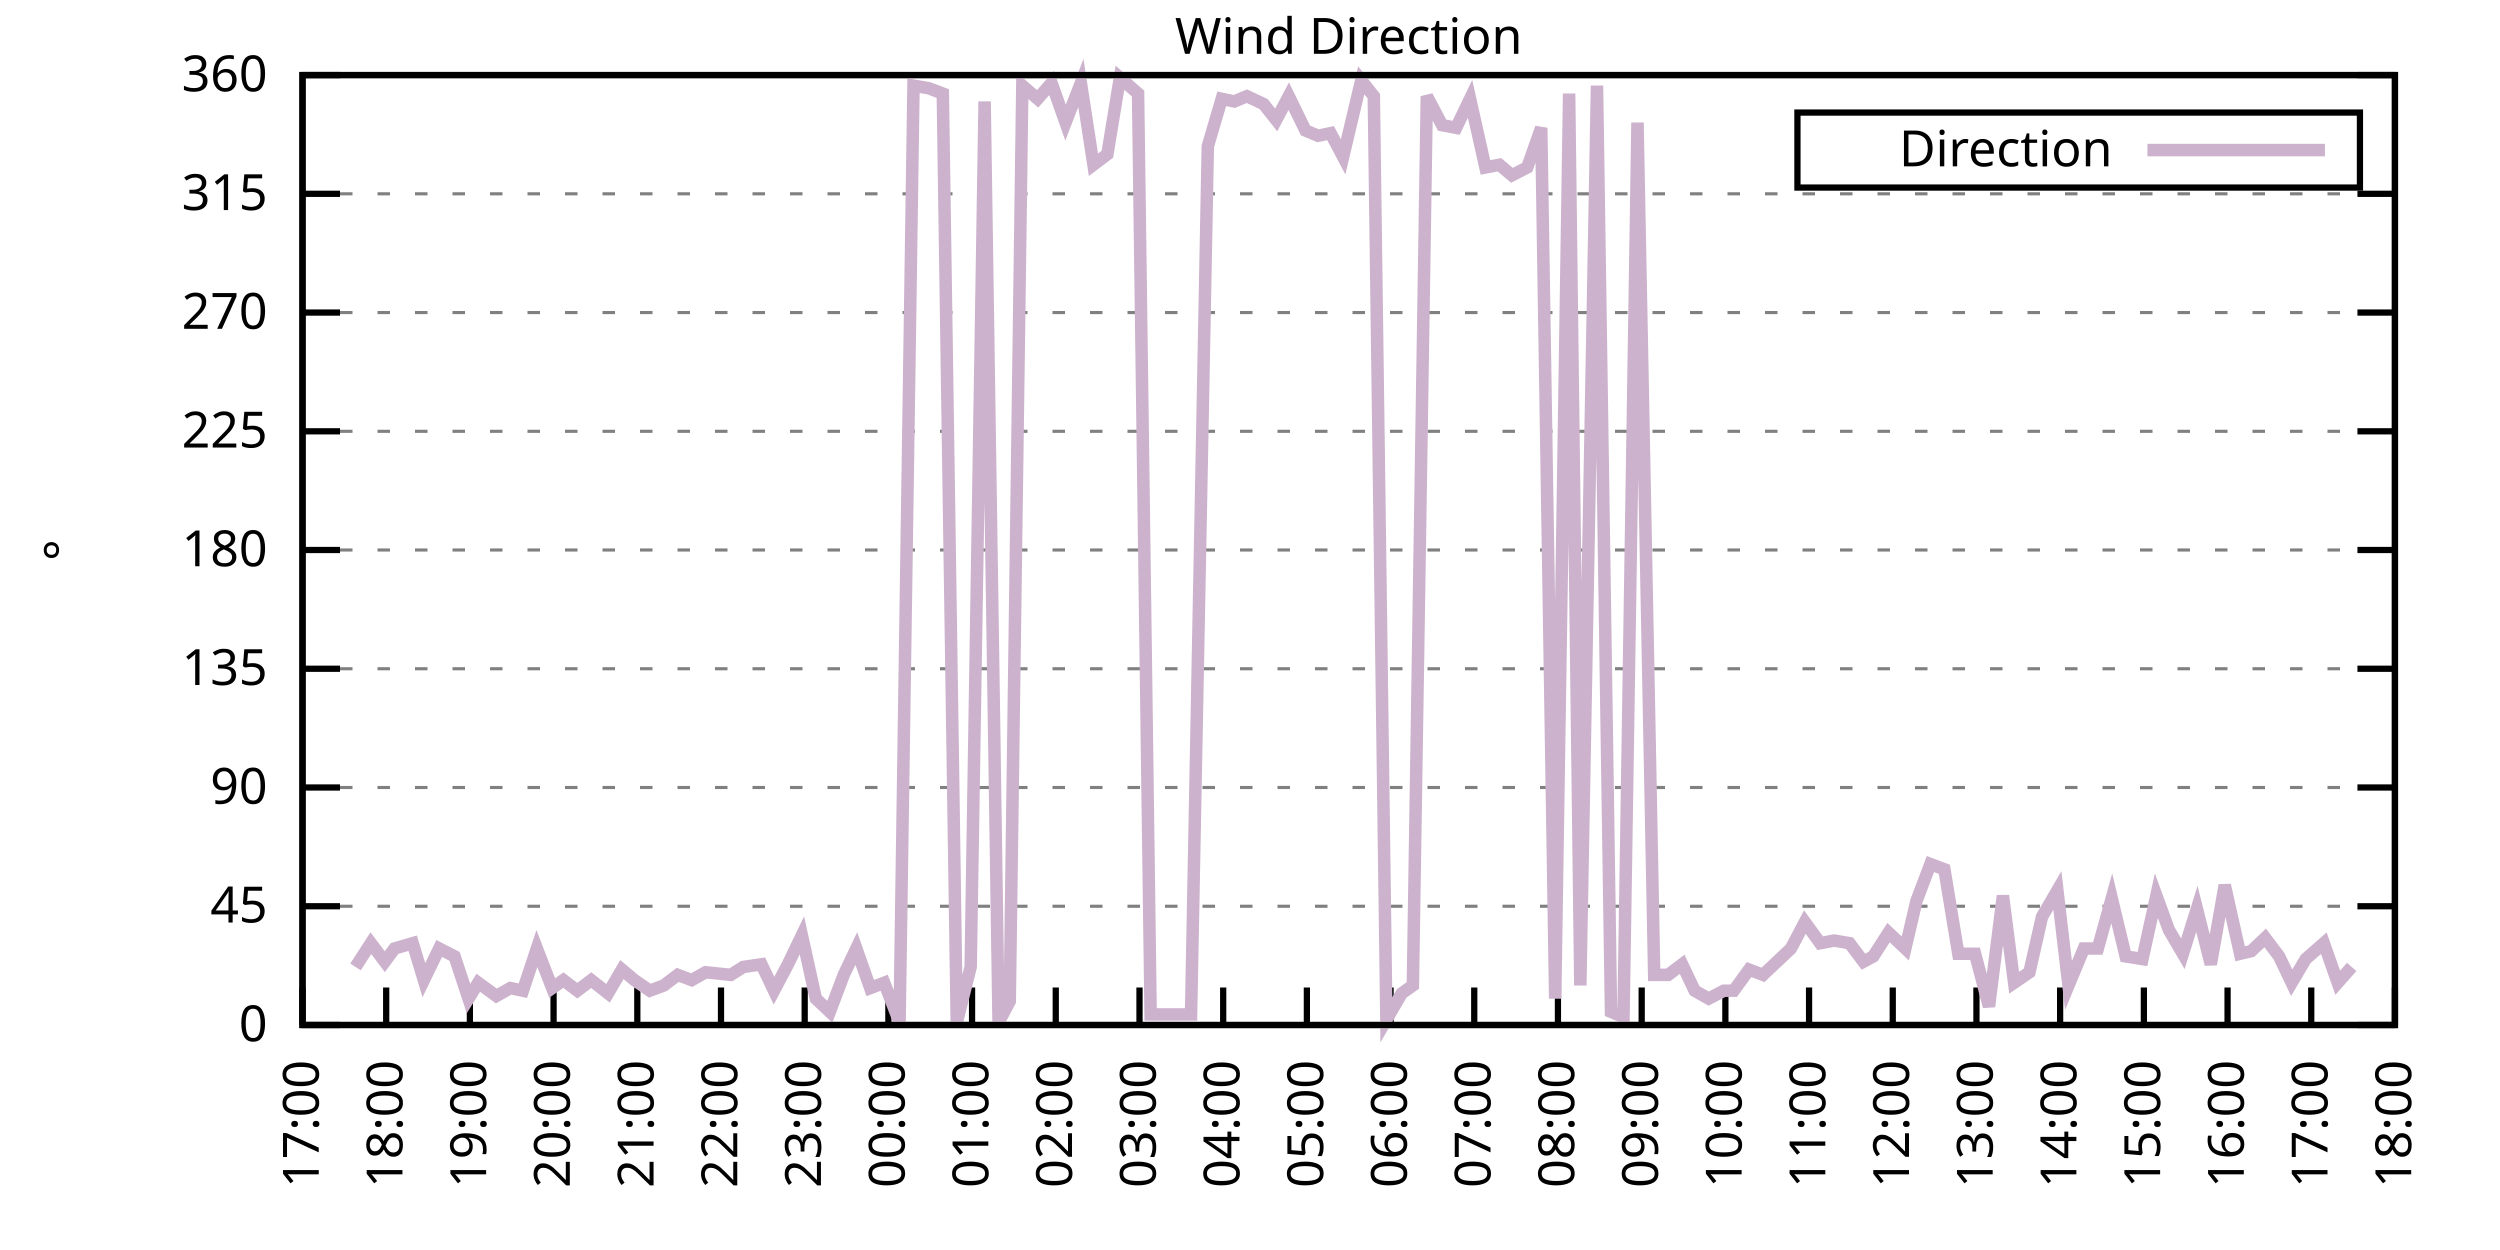
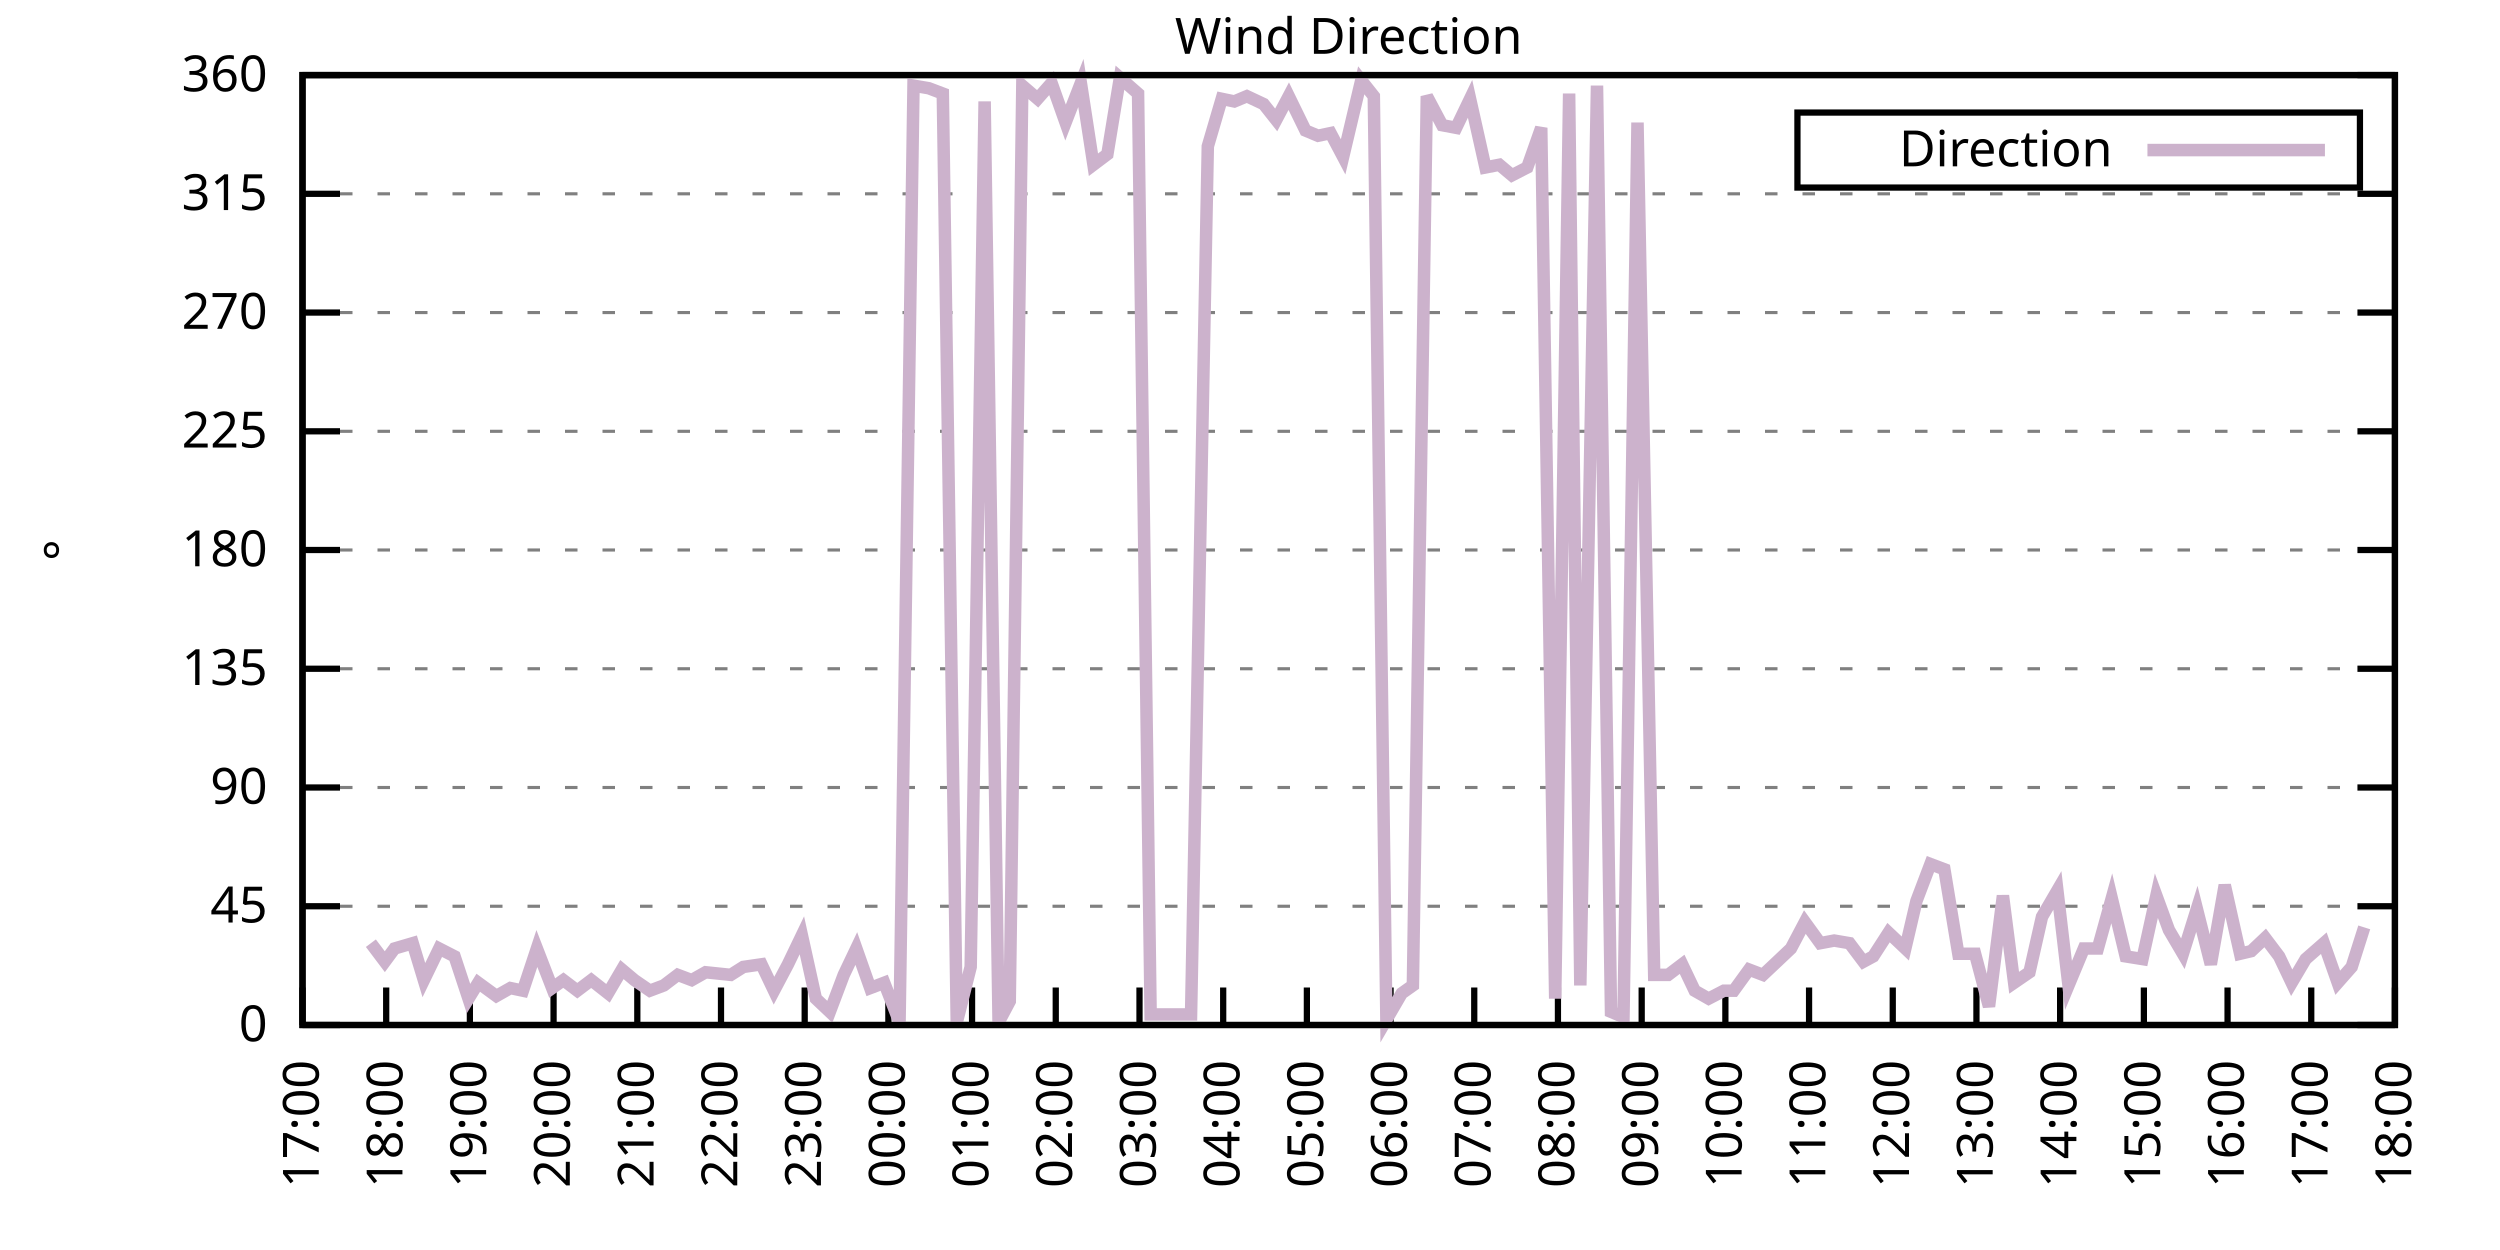
<svg xmlns="http://www.w3.org/2000/svg" xmlns:xlink="http://www.w3.org/1999/xlink" width="400" height="200" viewBox="0 0 400 200">
  <g id="gnuplot_canvas">
    <rect x="0" y="0" width="400" height="200" fill="none" />
    <defs>
      <circle id="gpDot" r="0.5" stroke-width="0.5" stroke="currentColor" />
      <path id="gpPt0" stroke-width="0.333" stroke="currentColor" d="M-1,0 h2 M0,-1 v2" />
      <path id="gpPt1" stroke-width="0.333" stroke="currentColor" d="M-1,-1 L1,1 M1,-1 L-1,1" />
      <path id="gpPt2" stroke-width="0.333" stroke="currentColor" d="M-1,0 L1,0 M0,-1 L0,1 M-1,-1 L1,1 M-1,1 L1,-1" />
      <rect id="gpPt3" stroke-width="0.333" stroke="currentColor" x="-1" y="-1" width="2" height="2" />
      <rect id="gpPt4" stroke-width="0.333" stroke="currentColor" fill="currentColor" x="-1" y="-1" width="2" height="2" />
      <circle id="gpPt5" stroke-width="0.333" stroke="currentColor" cx="0" cy="0" r="1" />
      <use xlink:href="#gpPt5" id="gpPt6" fill="currentColor" stroke="none" />
      <path id="gpPt7" stroke-width="0.333" stroke="currentColor" d="M0,-1.33 L-1.33,0.67 L1.33,0.67 z" />
      <use xlink:href="#gpPt7" id="gpPt8" fill="currentColor" stroke="none" />
      <use xlink:href="#gpPt7" id="gpPt9" stroke="currentColor" transform="rotate(180)" />
      <use xlink:href="#gpPt9" id="gpPt10" fill="currentColor" stroke="none" />
      <use xlink:href="#gpPt3" id="gpPt11" stroke="currentColor" transform="rotate(45)" />
      <use xlink:href="#gpPt11" id="gpPt12" fill="currentColor" stroke="none" />
      <path id="gpPt13" stroke-width="0.333" stroke="currentColor" d="M0,1.330 L1.265,0.411 L0.782,-1.067 L-0.782,-1.076 L-1.265,0.411 z" />
      <use xlink:href="#gpPt13" id="gpPt14" fill="currentColor" stroke="none" />
      <filter id="textbox" filterUnits="objectBoundingBox" x="0" y="0" height="1" width="1">
        <feFlood flood-color="white" flood-opacity="1" result="bgnd" />
        <feComposite in="SourceGraphic" in2="bgnd" operator="atop" />
      </filter>
      <filter id="greybox" filterUnits="objectBoundingBox" x="0" y="0" height="1" width="1">
        <feFlood flood-color="lightgrey" flood-opacity="1" result="grey" />
        <feComposite in="SourceGraphic" in2="grey" operator="atop" />
      </filter>
    </defs>
    <g fill="none" color="white" stroke="currentColor" stroke-width="1.00" stroke-linecap="butt" stroke-linejoin="miter">
</g>
    <g fill="none" color="black" stroke="currentColor" stroke-width="1.00" stroke-linecap="butt" stroke-linejoin="miter">
      <g stroke="none" shape-rendering="crispEdges">
        <polygon fill="rgb(255, 255, 255)" points="48.40,164.00 383.18,164.00 383.18,12.02 48.40,12.02 " />
      </g>
    </g>
    <g fill="none" color="black" stroke="currentColor" stroke-width="1.00" stroke-linecap="butt" stroke-linejoin="miter">
</g>
    <g fill="none" color="black" stroke="black" stroke-width="0.50" stroke-linecap="butt" stroke-linejoin="miter">
</g>
    <g fill="none" color="gray" stroke="currentColor" stroke-width="0.50" stroke-linecap="butt" stroke-linejoin="miter">
      <path stroke="gray" stroke-dasharray="2,4" class="gridline" d="M48.40,164.00 L383.19,164.00  " />
    </g>
    <g fill="none" color="gray" stroke="gray" stroke-width="1.00" stroke-linecap="butt" stroke-linejoin="miter">
</g>
    <g fill="none" color="black" stroke="currentColor" stroke-width="1.00" stroke-linecap="butt" stroke-linejoin="miter">
      <path stroke="black" d="M48.40,164.00 L54.40,164.00 M383.19,164.00 L377.19,164.00  " />
      <g transform="translate(42.80,166.60)" stroke="none" fill="black" font-family="Sans" font-size="8.00" text-anchor="end">
        <text>
          <tspan font-family="Sans"> 0</tspan>
        </text>
      </g>
    </g>
    <g fill="none" color="black" stroke="currentColor" stroke-width="1.00" stroke-linecap="butt" stroke-linejoin="miter">
</g>
    <g fill="none" color="black" stroke="black" stroke-width="0.50" stroke-linecap="butt" stroke-linejoin="miter">
</g>
    <g fill="none" color="gray" stroke="currentColor" stroke-width="0.50" stroke-linecap="butt" stroke-linejoin="miter">
      <path stroke="gray" stroke-dasharray="2,4" class="gridline" d="M48.40,145.00 L383.19,145.00  " />
    </g>
    <g fill="none" color="gray" stroke="gray" stroke-width="1.00" stroke-linecap="butt" stroke-linejoin="miter">
</g>
    <g fill="none" color="black" stroke="currentColor" stroke-width="1.00" stroke-linecap="butt" stroke-linejoin="miter">
      <path stroke="black" d="M48.40,145.00 L54.40,145.00 M383.19,145.00 L377.19,145.00  " />
      <g transform="translate(42.80,147.60)" stroke="none" fill="black" font-family="Sans" font-size="8.00" text-anchor="end">
        <text>
          <tspan font-family="Sans"> 45</tspan>
        </text>
      </g>
    </g>
    <g fill="none" color="black" stroke="currentColor" stroke-width="1.00" stroke-linecap="butt" stroke-linejoin="miter">
</g>
    <g fill="none" color="black" stroke="black" stroke-width="0.50" stroke-linecap="butt" stroke-linejoin="miter">
</g>
    <g fill="none" color="gray" stroke="currentColor" stroke-width="0.50" stroke-linecap="butt" stroke-linejoin="miter">
      <path stroke="gray" stroke-dasharray="2,4" class="gridline" d="M48.40,126.00 L383.19,126.00  " />
    </g>
    <g fill="none" color="gray" stroke="gray" stroke-width="1.00" stroke-linecap="butt" stroke-linejoin="miter">
</g>
    <g fill="none" color="black" stroke="currentColor" stroke-width="1.00" stroke-linecap="butt" stroke-linejoin="miter">
      <path stroke="black" d="M48.40,126.00 L54.40,126.00 M383.19,126.00 L377.19,126.00  " />
      <g transform="translate(42.80,128.60)" stroke="none" fill="black" font-family="Sans" font-size="8.00" text-anchor="end">
        <text>
          <tspan font-family="Sans"> 90</tspan>
        </text>
      </g>
    </g>
    <g fill="none" color="black" stroke="currentColor" stroke-width="1.00" stroke-linecap="butt" stroke-linejoin="miter">
</g>
    <g fill="none" color="black" stroke="black" stroke-width="0.50" stroke-linecap="butt" stroke-linejoin="miter">
</g>
    <g fill="none" color="gray" stroke="currentColor" stroke-width="0.50" stroke-linecap="butt" stroke-linejoin="miter">
      <path stroke="gray" stroke-dasharray="2,4" class="gridline" d="M48.40,107.00 L383.19,107.00  " />
    </g>
    <g fill="none" color="gray" stroke="gray" stroke-width="1.00" stroke-linecap="butt" stroke-linejoin="miter">
</g>
    <g fill="none" color="black" stroke="currentColor" stroke-width="1.00" stroke-linecap="butt" stroke-linejoin="miter">
      <path stroke="black" d="M48.40,107.00 L54.40,107.00 M383.19,107.00 L377.19,107.00  " />
      <g transform="translate(42.80,109.60)" stroke="none" fill="black" font-family="Sans" font-size="8.00" text-anchor="end">
        <text>
          <tspan font-family="Sans"> 135</tspan>
        </text>
      </g>
    </g>
    <g fill="none" color="black" stroke="currentColor" stroke-width="1.00" stroke-linecap="butt" stroke-linejoin="miter">
</g>
    <g fill="none" color="black" stroke="black" stroke-width="0.50" stroke-linecap="butt" stroke-linejoin="miter">
</g>
    <g fill="none" color="gray" stroke="currentColor" stroke-width="0.50" stroke-linecap="butt" stroke-linejoin="miter">
      <path stroke="gray" stroke-dasharray="2,4" class="gridline" d="M48.40,88.00 L383.19,88.00  " />
    </g>
    <g fill="none" color="gray" stroke="gray" stroke-width="1.00" stroke-linecap="butt" stroke-linejoin="miter">
</g>
    <g fill="none" color="black" stroke="currentColor" stroke-width="1.00" stroke-linecap="butt" stroke-linejoin="miter">
      <path stroke="black" d="M48.40,88.00 L54.40,88.00 M383.19,88.00 L377.19,88.00  " />
      <g transform="translate(42.80,90.60)" stroke="none" fill="black" font-family="Sans" font-size="8.00" text-anchor="end">
        <text>
          <tspan font-family="Sans"> 180</tspan>
        </text>
      </g>
    </g>
    <g fill="none" color="black" stroke="currentColor" stroke-width="1.00" stroke-linecap="butt" stroke-linejoin="miter">
</g>
    <g fill="none" color="black" stroke="black" stroke-width="0.50" stroke-linecap="butt" stroke-linejoin="miter">
</g>
    <g fill="none" color="gray" stroke="currentColor" stroke-width="0.50" stroke-linecap="butt" stroke-linejoin="miter">
      <path stroke="gray" stroke-dasharray="2,4" class="gridline" d="M48.40,69.01 L383.19,69.01  " />
    </g>
    <g fill="none" color="gray" stroke="gray" stroke-width="1.00" stroke-linecap="butt" stroke-linejoin="miter">
</g>
    <g fill="none" color="black" stroke="currentColor" stroke-width="1.00" stroke-linecap="butt" stroke-linejoin="miter">
      <path stroke="black" d="M48.40,69.01 L54.40,69.01 M383.19,69.01 L377.19,69.01  " />
      <g transform="translate(42.80,71.61)" stroke="none" fill="black" font-family="Sans" font-size="8.00" text-anchor="end">
        <text>
          <tspan font-family="Sans"> 225</tspan>
        </text>
      </g>
    </g>
    <g fill="none" color="black" stroke="currentColor" stroke-width="1.00" stroke-linecap="butt" stroke-linejoin="miter">
</g>
    <g fill="none" color="black" stroke="black" stroke-width="0.50" stroke-linecap="butt" stroke-linejoin="miter">
</g>
    <g fill="none" color="gray" stroke="currentColor" stroke-width="0.50" stroke-linecap="butt" stroke-linejoin="miter">
      <path stroke="gray" stroke-dasharray="2,4" class="gridline" d="M48.40,50.01 L383.19,50.01  " />
    </g>
    <g fill="none" color="gray" stroke="gray" stroke-width="1.00" stroke-linecap="butt" stroke-linejoin="miter">
</g>
    <g fill="none" color="black" stroke="currentColor" stroke-width="1.00" stroke-linecap="butt" stroke-linejoin="miter">
      <path stroke="black" d="M48.40,50.01 L54.40,50.01 M383.19,50.01 L377.19,50.01  " />
      <g transform="translate(42.80,52.61)" stroke="none" fill="black" font-family="Sans" font-size="8.00" text-anchor="end">
        <text>
          <tspan font-family="Sans"> 270</tspan>
        </text>
      </g>
    </g>
    <g fill="none" color="black" stroke="currentColor" stroke-width="1.00" stroke-linecap="butt" stroke-linejoin="miter">
</g>
    <g fill="none" color="black" stroke="black" stroke-width="0.50" stroke-linecap="butt" stroke-linejoin="miter">
</g>
    <g fill="none" color="gray" stroke="currentColor" stroke-width="0.50" stroke-linecap="butt" stroke-linejoin="miter">
      <path stroke="gray" stroke-dasharray="2,4" class="gridline" d="M48.40,31.01 L383.19,31.01  " />
    </g>
    <g fill="none" color="gray" stroke="gray" stroke-width="1.00" stroke-linecap="butt" stroke-linejoin="miter">
</g>
    <g fill="none" color="black" stroke="currentColor" stroke-width="1.00" stroke-linecap="butt" stroke-linejoin="miter">
      <path stroke="black" d="M48.40,31.01 L54.40,31.01 M383.19,31.01 L377.19,31.01  " />
      <g transform="translate(42.80,33.61)" stroke="none" fill="black" font-family="Sans" font-size="8.00" text-anchor="end">
        <text>
          <tspan font-family="Sans"> 315</tspan>
        </text>
      </g>
    </g>
    <g fill="none" color="black" stroke="currentColor" stroke-width="1.00" stroke-linecap="butt" stroke-linejoin="miter">
</g>
    <g fill="none" color="black" stroke="black" stroke-width="0.50" stroke-linecap="butt" stroke-linejoin="miter">
</g>
    <g fill="none" color="gray" stroke="currentColor" stroke-width="0.50" stroke-linecap="butt" stroke-linejoin="miter">
      <path stroke="gray" stroke-dasharray="2,4" class="gridline" d="M48.40,12.01 L383.19,12.01  " />
    </g>
    <g fill="none" color="gray" stroke="gray" stroke-width="1.00" stroke-linecap="butt" stroke-linejoin="miter">
</g>
    <g fill="none" color="black" stroke="currentColor" stroke-width="1.00" stroke-linecap="butt" stroke-linejoin="miter">
      <path stroke="black" d="M48.40,12.01 L54.40,12.01 M383.19,12.01 L377.19,12.01  " />
      <g transform="translate(42.80,14.61)" stroke="none" fill="black" font-family="Sans" font-size="8.00" text-anchor="end">
        <text>
          <tspan font-family="Sans"> 360</tspan>
        </text>
      </g>
    </g>
    <g fill="none" color="black" stroke="currentColor" stroke-width="1.00" stroke-linecap="butt" stroke-linejoin="miter">
      <path stroke="black" d="M48.40,164.00 L48.40,158.00  " />
      <g transform="translate(51.00,169.60) rotate(270.00)" stroke="none" fill="black" font-family="Sans" font-size="8.00" text-anchor="end">
        <text>
          <tspan font-family="Sans">17:00</tspan>
        </text>
      </g>
    </g>
    <g fill="none" color="black" stroke="currentColor" stroke-width="1.00" stroke-linecap="butt" stroke-linejoin="miter">
      <path stroke="black" d="M61.79,164.00 L61.79,158.00  " />
      <g transform="translate(64.39,169.60) rotate(270.00)" stroke="none" fill="black" font-family="Sans" font-size="8.00" text-anchor="end">
        <text>
          <tspan font-family="Sans">18:00</tspan>
        </text>
      </g>
    </g>
    <g fill="none" color="black" stroke="currentColor" stroke-width="1.00" stroke-linecap="butt" stroke-linejoin="miter">
      <path stroke="black" d="M75.18,164.00 L75.18,158.00  " />
      <g transform="translate(77.78,169.60) rotate(270.00)" stroke="none" fill="black" font-family="Sans" font-size="8.00" text-anchor="end">
        <text>
          <tspan font-family="Sans">19:00</tspan>
        </text>
      </g>
    </g>
    <g fill="none" color="black" stroke="currentColor" stroke-width="1.00" stroke-linecap="butt" stroke-linejoin="miter">
      <path stroke="black" d="M88.57,164.00 L88.57,158.00  " />
      <g transform="translate(91.17,169.60) rotate(270.00)" stroke="none" fill="black" font-family="Sans" font-size="8.00" text-anchor="end">
        <text>
          <tspan font-family="Sans">20:00</tspan>
        </text>
      </g>
    </g>
    <g fill="none" color="black" stroke="currentColor" stroke-width="1.00" stroke-linecap="butt" stroke-linejoin="miter">
      <path stroke="black" d="M101.97,164.00 L101.97,158.00  " />
      <g transform="translate(104.57,169.60) rotate(270.00)" stroke="none" fill="black" font-family="Sans" font-size="8.00" text-anchor="end">
        <text>
          <tspan font-family="Sans">21:00</tspan>
        </text>
      </g>
    </g>
    <g fill="none" color="black" stroke="currentColor" stroke-width="1.00" stroke-linecap="butt" stroke-linejoin="miter">
      <path stroke="black" d="M115.36,164.00 L115.36,158.00  " />
      <g transform="translate(117.96,169.60) rotate(270.00)" stroke="none" fill="black" font-family="Sans" font-size="8.00" text-anchor="end">
        <text>
          <tspan font-family="Sans">22:00</tspan>
        </text>
      </g>
    </g>
    <g fill="none" color="black" stroke="currentColor" stroke-width="1.00" stroke-linecap="butt" stroke-linejoin="miter">
      <path stroke="black" d="M128.75,164.00 L128.75,158.00  " />
      <g transform="translate(131.35,169.60) rotate(270.00)" stroke="none" fill="black" font-family="Sans" font-size="8.00" text-anchor="end">
        <text>
          <tspan font-family="Sans">23:00</tspan>
        </text>
      </g>
    </g>
    <g fill="none" color="black" stroke="currentColor" stroke-width="1.00" stroke-linecap="butt" stroke-linejoin="miter">
      <path stroke="black" d="M142.14,164.00 L142.14,158.00  " />
      <g transform="translate(144.74,169.60) rotate(270.00)" stroke="none" fill="black" font-family="Sans" font-size="8.00" text-anchor="end">
        <text>
          <tspan font-family="Sans">00:00</tspan>
        </text>
      </g>
    </g>
    <g fill="none" color="black" stroke="currentColor" stroke-width="1.00" stroke-linecap="butt" stroke-linejoin="miter">
      <path stroke="black" d="M155.53,164.00 L155.53,158.00  " />
      <g transform="translate(158.13,169.60) rotate(270.00)" stroke="none" fill="black" font-family="Sans" font-size="8.00" text-anchor="end">
        <text>
          <tspan font-family="Sans">01:00</tspan>
        </text>
      </g>
    </g>
    <g fill="none" color="black" stroke="currentColor" stroke-width="1.00" stroke-linecap="butt" stroke-linejoin="miter">
      <path stroke="black" d="M168.92,164.00 L168.92,158.00  " />
      <g transform="translate(171.52,169.60) rotate(270.00)" stroke="none" fill="black" font-family="Sans" font-size="8.00" text-anchor="end">
        <text>
          <tspan font-family="Sans">02:00</tspan>
        </text>
      </g>
    </g>
    <g fill="none" color="black" stroke="currentColor" stroke-width="1.00" stroke-linecap="butt" stroke-linejoin="miter">
      <path stroke="black" d="M182.32,164.00 L182.32,158.00  " />
      <g transform="translate(184.92,169.60) rotate(270.00)" stroke="none" fill="black" font-family="Sans" font-size="8.00" text-anchor="end">
        <text>
          <tspan font-family="Sans">03:00</tspan>
        </text>
      </g>
    </g>
    <g fill="none" color="black" stroke="currentColor" stroke-width="1.00" stroke-linecap="butt" stroke-linejoin="miter">
      <path stroke="black" d="M195.71,164.00 L195.71,158.00  " />
      <g transform="translate(198.31,169.60) rotate(270.00)" stroke="none" fill="black" font-family="Sans" font-size="8.00" text-anchor="end">
        <text>
          <tspan font-family="Sans">04:00</tspan>
        </text>
      </g>
    </g>
    <g fill="none" color="black" stroke="currentColor" stroke-width="1.00" stroke-linecap="butt" stroke-linejoin="miter">
      <path stroke="black" d="M209.10,164.00 L209.10,158.00  " />
      <g transform="translate(211.70,169.60) rotate(270.00)" stroke="none" fill="black" font-family="Sans" font-size="8.00" text-anchor="end">
        <text>
          <tspan font-family="Sans">05:00</tspan>
        </text>
      </g>
    </g>
    <g fill="none" color="black" stroke="currentColor" stroke-width="1.00" stroke-linecap="butt" stroke-linejoin="miter">
      <path stroke="black" d="M222.49,164.00 L222.49,158.00  " />
      <g transform="translate(225.09,169.60) rotate(270.00)" stroke="none" fill="black" font-family="Sans" font-size="8.00" text-anchor="end">
        <text>
          <tspan font-family="Sans">06:00</tspan>
        </text>
      </g>
    </g>
    <g fill="none" color="black" stroke="currentColor" stroke-width="1.00" stroke-linecap="butt" stroke-linejoin="miter">
      <path stroke="black" d="M235.88,164.00 L235.88,158.00  " />
      <g transform="translate(238.48,169.60) rotate(270.00)" stroke="none" fill="black" font-family="Sans" font-size="8.00" text-anchor="end">
        <text>
          <tspan font-family="Sans">07:00</tspan>
        </text>
      </g>
    </g>
    <g fill="none" color="black" stroke="currentColor" stroke-width="1.00" stroke-linecap="butt" stroke-linejoin="miter">
      <path stroke="black" d="M249.27,164.00 L249.27,158.00  " />
      <g transform="translate(251.87,169.60) rotate(270.00)" stroke="none" fill="black" font-family="Sans" font-size="8.00" text-anchor="end">
        <text>
          <tspan font-family="Sans">08:00</tspan>
        </text>
      </g>
    </g>
    <g fill="none" color="black" stroke="currentColor" stroke-width="1.00" stroke-linecap="butt" stroke-linejoin="miter">
      <path stroke="black" d="M262.67,164.00 L262.67,158.00  " />
      <g transform="translate(265.27,169.60) rotate(270.00)" stroke="none" fill="black" font-family="Sans" font-size="8.00" text-anchor="end">
        <text>
          <tspan font-family="Sans">09:00</tspan>
        </text>
      </g>
    </g>
    <g fill="none" color="black" stroke="currentColor" stroke-width="1.00" stroke-linecap="butt" stroke-linejoin="miter">
      <path stroke="black" d="M276.06,164.00 L276.06,158.00  " />
      <g transform="translate(278.66,169.60) rotate(270.00)" stroke="none" fill="black" font-family="Sans" font-size="8.00" text-anchor="end">
        <text>
          <tspan font-family="Sans">10:00</tspan>
        </text>
      </g>
    </g>
    <g fill="none" color="black" stroke="currentColor" stroke-width="1.00" stroke-linecap="butt" stroke-linejoin="miter">
      <path stroke="black" d="M289.45,164.00 L289.45,158.00  " />
      <g transform="translate(292.05,169.60) rotate(270.00)" stroke="none" fill="black" font-family="Sans" font-size="8.00" text-anchor="end">
        <text>
          <tspan font-family="Sans">11:00</tspan>
        </text>
      </g>
    </g>
    <g fill="none" color="black" stroke="currentColor" stroke-width="1.00" stroke-linecap="butt" stroke-linejoin="miter">
      <path stroke="black" d="M302.84,164.00 L302.84,158.00  " />
      <g transform="translate(305.44,169.60) rotate(270.00)" stroke="none" fill="black" font-family="Sans" font-size="8.00" text-anchor="end">
        <text>
          <tspan font-family="Sans">12:00</tspan>
        </text>
      </g>
    </g>
    <g fill="none" color="black" stroke="currentColor" stroke-width="1.00" stroke-linecap="butt" stroke-linejoin="miter">
      <path stroke="black" d="M316.23,164.00 L316.23,158.00  " />
      <g transform="translate(318.83,169.60) rotate(270.00)" stroke="none" fill="black" font-family="Sans" font-size="8.00" text-anchor="end">
        <text>
          <tspan font-family="Sans">13:00</tspan>
        </text>
      </g>
    </g>
    <g fill="none" color="black" stroke="currentColor" stroke-width="1.00" stroke-linecap="butt" stroke-linejoin="miter">
      <path stroke="black" d="M329.62,164.00 L329.62,158.00  " />
      <g transform="translate(332.22,169.60) rotate(270.00)" stroke="none" fill="black" font-family="Sans" font-size="8.00" text-anchor="end">
        <text>
          <tspan font-family="Sans">14:00</tspan>
        </text>
      </g>
    </g>
    <g fill="none" color="black" stroke="currentColor" stroke-width="1.00" stroke-linecap="butt" stroke-linejoin="miter">
      <path stroke="black" d="M343.02,164.00 L343.02,158.00  " />
      <g transform="translate(345.62,169.60) rotate(270.00)" stroke="none" fill="black" font-family="Sans" font-size="8.00" text-anchor="end">
        <text>
          <tspan font-family="Sans">15:00</tspan>
        </text>
      </g>
    </g>
    <g fill="none" color="black" stroke="currentColor" stroke-width="1.00" stroke-linecap="butt" stroke-linejoin="miter">
      <path stroke="black" d="M356.41,164.00 L356.41,158.00  " />
      <g transform="translate(359.01,169.60) rotate(270.00)" stroke="none" fill="black" font-family="Sans" font-size="8.00" text-anchor="end">
        <text>
          <tspan font-family="Sans">16:00</tspan>
        </text>
      </g>
    </g>
    <g fill="none" color="black" stroke="currentColor" stroke-width="1.00" stroke-linecap="butt" stroke-linejoin="miter">
      <path stroke="black" d="M369.80,164.00 L369.80,158.00  " />
      <g transform="translate(372.40,169.60) rotate(270.00)" stroke="none" fill="black" font-family="Sans" font-size="8.00" text-anchor="end">
        <text>
          <tspan font-family="Sans">17:00</tspan>
        </text>
      </g>
    </g>
    <g fill="none" color="black" stroke="currentColor" stroke-width="1.00" stroke-linecap="butt" stroke-linejoin="miter">
      <path stroke="black" d="M383.19,164.00 L383.19,158.00  " />
      <g transform="translate(385.79,169.60) rotate(270.00)" stroke="none" fill="black" font-family="Sans" font-size="8.00" text-anchor="end">
        <text>
          <tspan font-family="Sans">18:00</tspan>
        </text>
      </g>
    </g>
    <g fill="none" color="black" stroke="currentColor" stroke-width="1.00" stroke-linecap="butt" stroke-linejoin="miter">
</g>
    <g fill="none" color="black" stroke="currentColor" stroke-width="1.00" stroke-linecap="butt" stroke-linejoin="miter">
      <path stroke="black" d="M48.40,12.01 L48.40,164.00 L383.19,164.00 L383.19,12.01 L48.40,12.01 Z  " />
    </g>
    <g fill="none" color="black" stroke="currentColor" stroke-width="1.00" stroke-linecap="butt" stroke-linejoin="miter">
</g>
    <g fill="none" color="black" stroke="currentColor" stroke-width="1.00" stroke-linecap="butt" stroke-linejoin="miter">
      <path stroke="black" d="M287.59,30.01 L287.59,18.01 L377.59,18.01 L377.59,30.01 L287.59,30.01 Z  " />
    </g>
    <g id="Wind_direction_plot_1">
      <g fill="none" color="white" stroke="black" stroke-width="2.00" stroke-linecap="butt" stroke-linejoin="miter">
</g>
      <g fill="none" color="black" stroke="currentColor" stroke-width="2.00" stroke-linecap="butt" stroke-linejoin="miter">
        <g transform="translate(337.99,26.61)" stroke="none" fill="black" font-family="Sans" font-size="8.00" text-anchor="end">
          <text>
            <tspan font-family="Sans">Direction</tspan>
          </text>
        </g>
      </g>
      <g fill="none" color="black" stroke="currentColor" stroke-width="2.00" stroke-linecap="butt" stroke-linejoin="miter">
-         <path stroke="rgb(204, 178, 204)" d="M343.59,24.01 L371.99,24.01 M56.88,154.71 L59.34,150.91 L61.57,153.87 L63.13,151.76 L66.03,150.91 L67.82,156.82   L70.27,151.76 L72.73,153.02 L74.96,159.78 L76.52,157.24 L79.42,159.36 L81.66,158.09 L83.66,158.51 L85.90,151.76   L88.35,158.09 L90.14,156.82 L92.37,158.51 L94.60,156.82 L97.28,158.93 L99.51,155.13 L101.52,156.82 L103.98,158.51   L106.21,157.67 L108.44,155.98 L110.67,156.82 L112.90,155.56 L116.92,155.98 L118.93,154.71 L121.83,154.29 L123.84,158.51   L126.07,154.29 L128.30,149.65 L130.54,159.78 L132.77,161.89 L135.00,155.98 L137.01,151.76 L139.24,158.09 L141.47,157.24   L143.93,163.58 L146.16,13.70 L148.61,14.12 L150.85,14.97 L153.08,163.58 L155.31,154.71 L157.54,16.23 L159.77,163.58   L161.56,160.20 L163.57,13.70 L166.02,15.81 L168.25,13.28 L170.49,19.61 L172.94,13.28 L174.95,26.36 L177.18,24.68   L179.19,12.43 L182.09,14.97 L184.10,162.31 L186.11,162.31 L188.57,162.31 L190.57,162.31 L193.25,23.41 L195.48,15.81   L197.49,16.23 L199.50,15.39 L202.18,16.65 L204.19,19.19 L206.20,15.39 L208.88,20.88 L210.88,21.72 L212.89,21.30   L214.90,25.10 L217.80,12.85 L219.81,15.39 L221.82,163.16 L224.28,158.93 L226.06,157.67 L228.29,15.39 L230.75,20.03   L232.98,20.45 L235.21,15.81 L237.67,26.79 L239.90,26.36 L241.91,28.05 L244.36,26.79 L246.60,20.45 L248.83,159.78   L251.06,14.97 L252.85,157.67 L255.52,13.70 L257.76,161.89 L259.76,162.73 L262.00,19.61 L264.67,155.98 L266.91,155.98   L269.14,154.29 L271.15,158.51 L273.38,159.78 L275.83,158.51 L277.40,158.51 L279.85,155.13 L282.08,155.98 L284.32,153.87   L286.55,151.76 L288.78,147.53 L291.23,150.91 L293.47,150.49 L295.92,150.91 L298.15,153.87 L299.72,153.02 L302.17,149.22   L304.85,151.76 L306.63,144.16 L308.87,138.25 L311.10,139.09 L313.33,152.60 L316.01,152.60 L318.24,161.04 L320.47,143.31   L322.26,157.24 L324.71,155.56 L326.72,146.69 L329.18,142.47 L330.96,157.67 L333.42,151.76 L335.65,151.76 L337.88,143.73   L340.11,153.02 L342.79,153.45 L345.02,143.31 L347.03,148.80 L349.26,152.60 L351.50,145.42 L353.73,154.29 L355.96,141.62   L358.42,152.60 L360.20,152.18 L362.43,150.07 L364.66,153.02 L366.67,157.24 L368.91,153.45 L371.81,150.91 L374.04,157.24   L376.27,154.71  " />
+         <path stroke="rgb(204, 178, 204)" d="M343.59,24.01 L371.99,24.01 M59.34,150.91 L61.57,153.87 L63.13,151.76 L66.03,150.91 L67.82,156.82 L70.27,151.76   L72.73,153.02 L74.96,159.78 L76.52,157.24 L79.42,159.36 L81.66,158.09 L83.66,158.51 L85.90,151.76 L88.35,158.09   L90.14,156.82 L92.37,158.51 L94.60,156.82 L97.28,158.93 L99.51,155.13 L101.52,156.82 L103.98,158.51 L106.21,157.67   L108.44,155.98 L110.67,156.82 L112.90,155.56 L116.92,155.98 L118.93,154.71 L121.83,154.29 L123.84,158.51 L126.07,154.29   L128.30,149.65 L130.54,159.78 L132.77,161.89 L135.00,155.98 L137.01,151.76 L139.24,158.09 L141.47,157.24 L143.93,163.58   L146.16,13.70 L148.61,14.12 L150.85,14.97 L153.08,163.58 L155.31,154.71 L157.54,16.23 L159.77,163.58 L161.56,160.20   L163.57,13.70 L166.02,15.81 L168.25,13.28 L170.49,19.61 L172.94,13.28 L174.95,26.36 L177.18,24.68 L179.19,12.43   L182.09,14.97 L184.10,162.31 L186.11,162.31 L188.57,162.31 L190.57,162.31 L193.25,23.41 L195.48,15.81 L197.49,16.23   L199.50,15.39 L202.18,16.65 L204.19,19.19 L206.20,15.39 L208.88,20.88 L210.88,21.72 L212.89,21.30 L214.90,25.10   L217.80,12.85 L219.81,15.39 L221.82,163.16 L224.28,158.93 L226.06,157.67 L228.29,15.39 L230.75,20.03 L232.98,20.45   L235.21,15.81 L237.67,26.79 L239.90,26.36 L241.91,28.05 L244.36,26.79 L246.60,20.45 L248.83,159.78 L251.06,14.97   L252.85,157.67 L255.52,13.70 L257.76,161.89 L259.76,162.73 L262.00,19.61 L264.67,155.98 L266.91,155.98 L269.14,154.29   L271.15,158.51 L273.38,159.78 L275.83,158.51 L277.40,158.51 L279.85,155.13 L282.08,155.98 L284.32,153.87 L286.55,151.76   L288.78,147.53 L291.23,150.91 L293.47,150.49 L295.92,150.91 L298.15,153.87 L299.72,153.02 L302.17,149.22 L304.85,151.76   L306.63,144.16 L308.87,138.25 L311.10,139.09 L313.33,152.60 L316.01,152.60 L318.24,161.04 L320.47,143.31 L322.26,157.24   L324.71,155.56 L326.72,146.69 L329.18,142.47 L330.96,157.67 L333.42,151.76 L335.65,151.76 L337.88,143.73 L340.11,153.02   L342.79,153.45 L345.02,143.31 L347.03,148.80 L349.26,152.60 L351.50,145.42 L353.73,154.29 L355.96,141.62 L358.42,152.60   L360.20,152.18 L362.43,150.07 L364.66,153.02 L366.67,157.24 L368.91,153.45 L371.81,150.91 L374.04,157.24 L376.27,154.71   L378.28,148.38  " />
      </g>
    </g>
    <g fill="none" color="black" stroke="currentColor" stroke-width="2.00" stroke-linecap="butt" stroke-linejoin="miter">
</g>
    <g fill="none" color="black" stroke="black" stroke-width="1.00" stroke-linecap="butt" stroke-linejoin="miter">
</g>
    <g fill="none" color="black" stroke="currentColor" stroke-width="1.00" stroke-linecap="butt" stroke-linejoin="miter">
      <path stroke="black" d="M48.40,12.01 L48.40,164.00 L383.19,164.00 L383.19,12.01 L48.40,12.01 Z  " />
      <g transform="translate(12.80,88.01) rotate(270.00)" stroke="none" fill="black" font-family="Sans" font-size="8.00" text-anchor="middle">
        <text>
          <tspan font-family="Sans">°</tspan>
        </text>
      </g>
    </g>
    <g fill="none" color="black" stroke="currentColor" stroke-width="1.00" stroke-linecap="butt" stroke-linejoin="miter">
</g>
    <g fill="none" color="black" stroke="currentColor" stroke-width="1.00" stroke-linecap="butt" stroke-linejoin="miter">
      <g transform="translate(215.79,8.61)" stroke="none" fill="black" font-family="Sans" font-size="8.00" text-anchor="middle">
        <text>
          <tspan font-family="Sans">Wind Direction</tspan>
        </text>
      </g>
    </g>
    <g fill="none" color="black" stroke="currentColor" stroke-width="1.00" stroke-linecap="butt" stroke-linejoin="miter">
</g>
  </g>
</svg>
